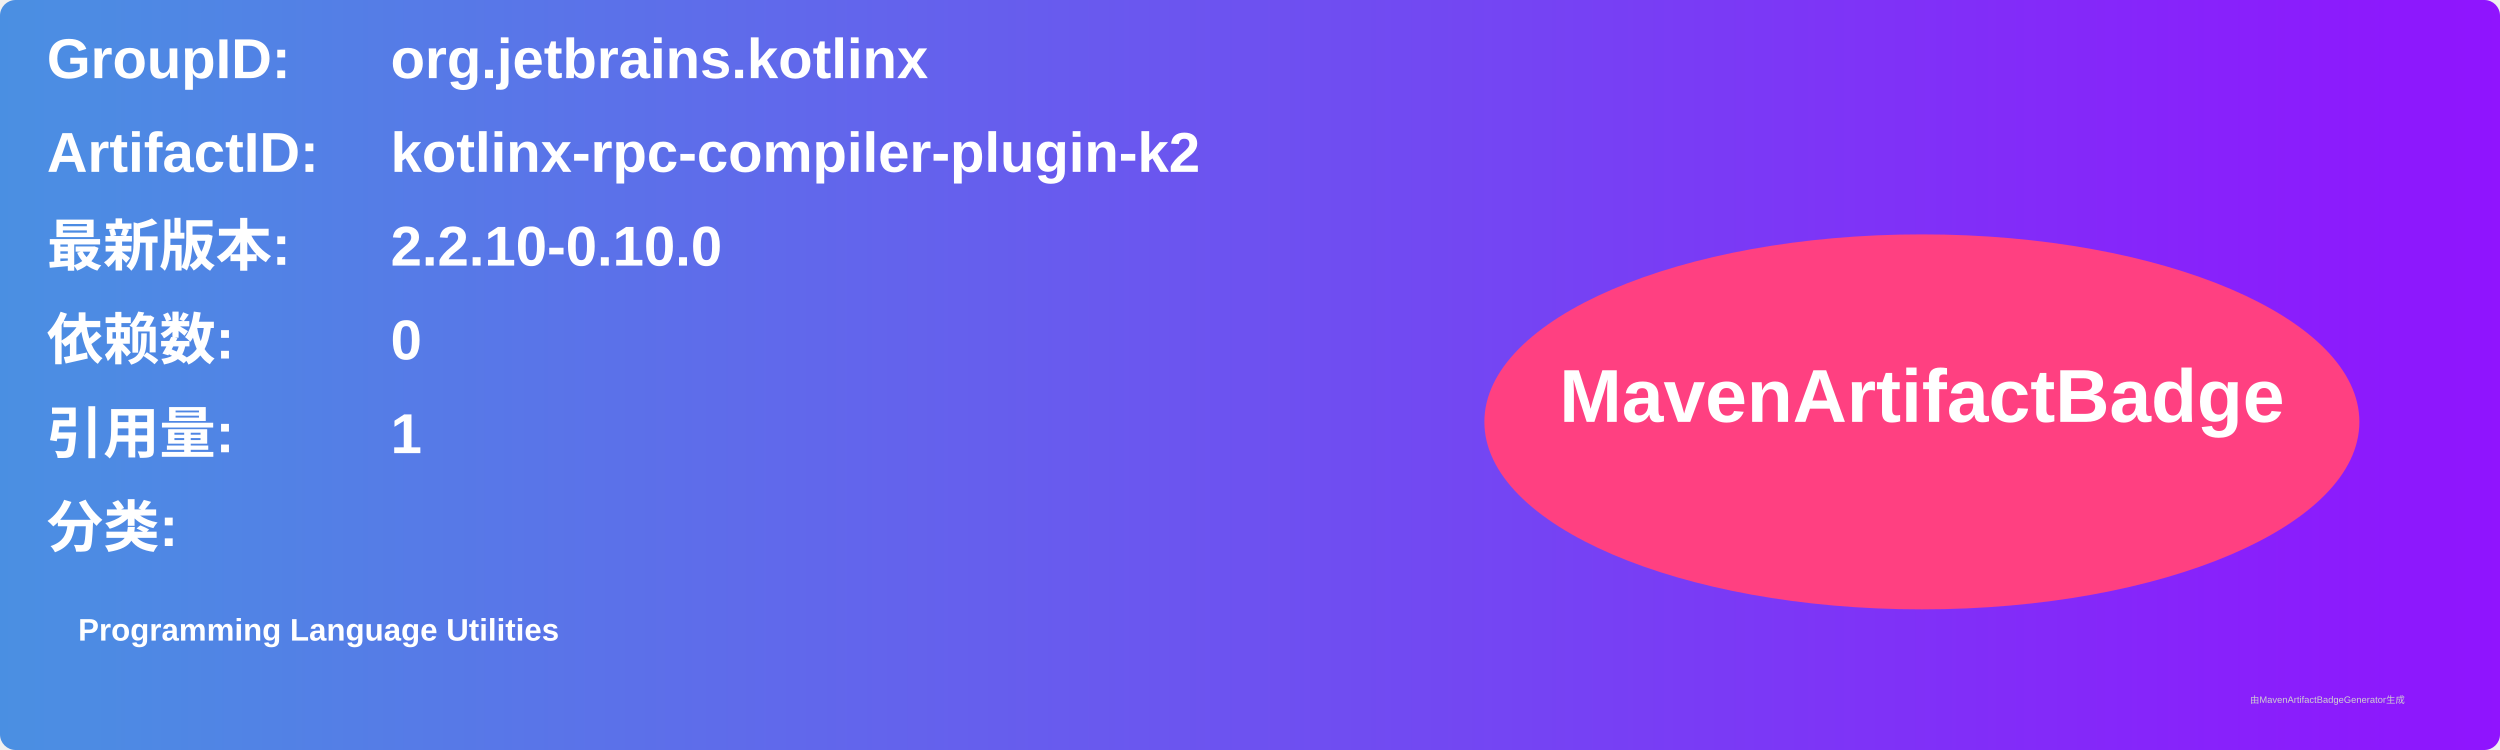
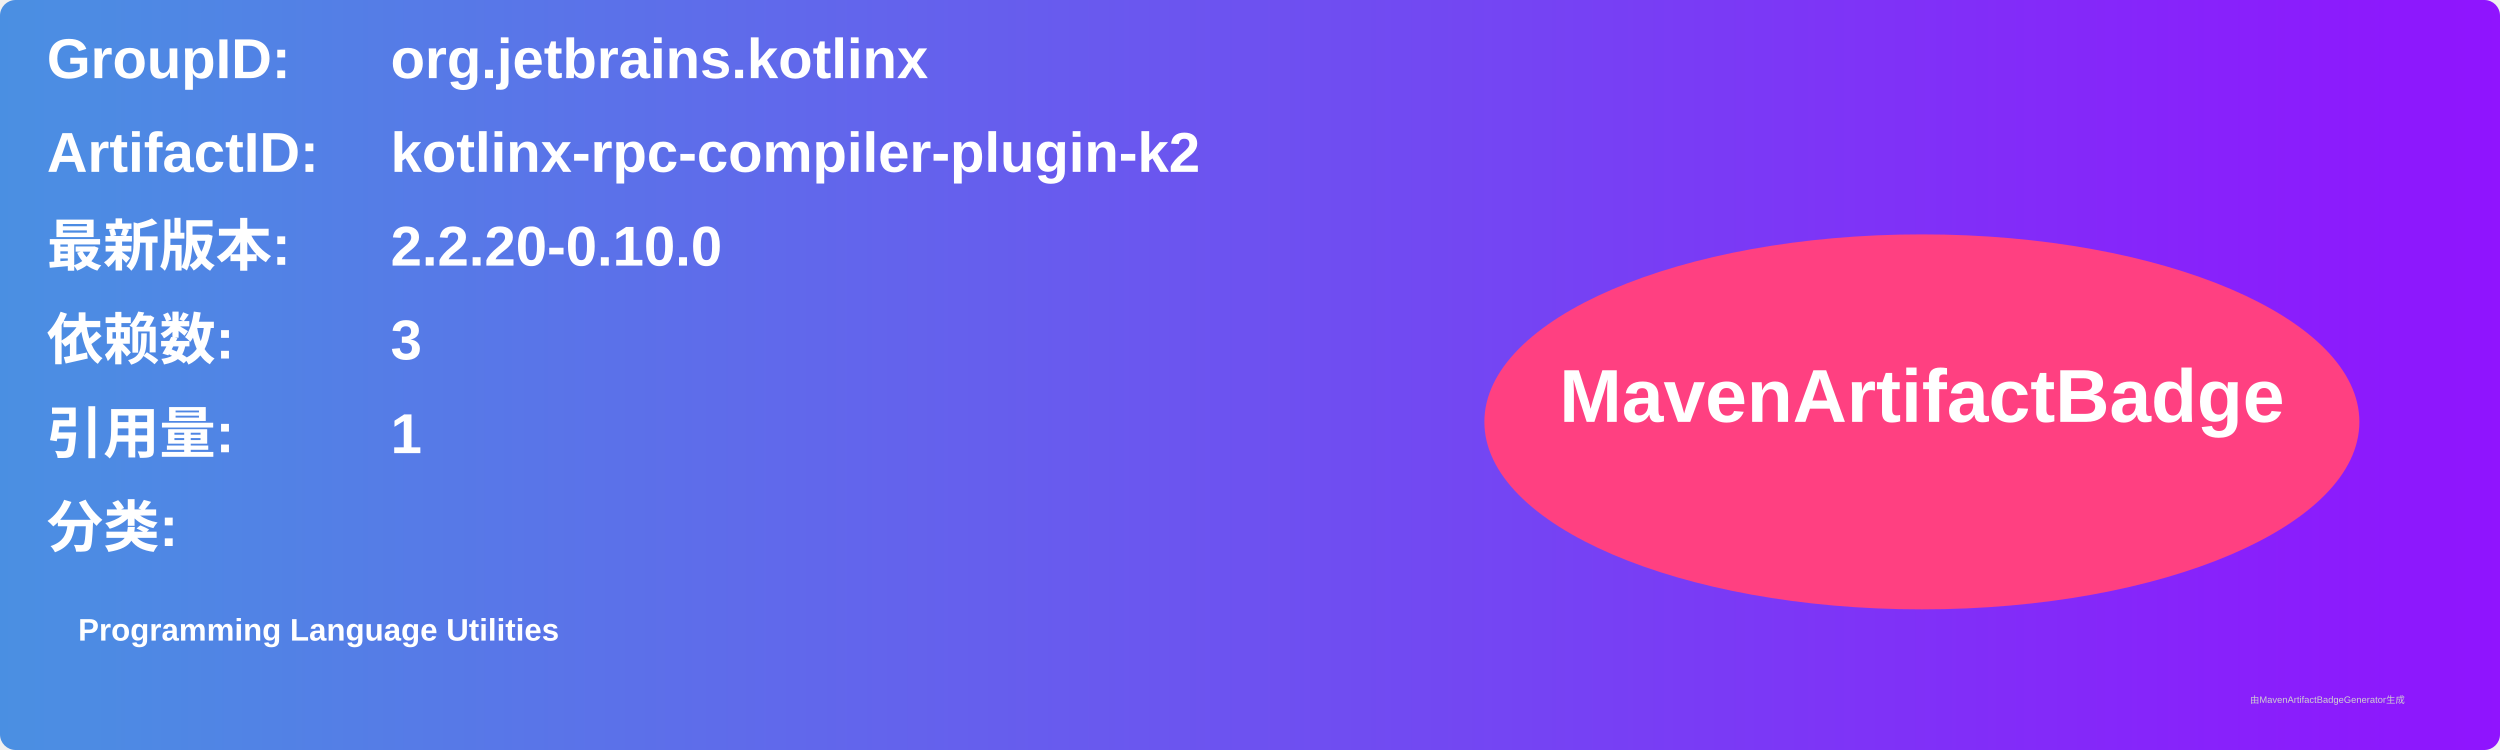
<svg xmlns="http://www.w3.org/2000/svg" width="800" height="240" viewBox="0 0 800 240">
  <linearGradient id="grad" x1="0%" y1="0%" x2="100%" y2="0%">
    <stop offset="0%" stop-color="#4a90e2" />
    <stop offset="100%" stop-color="#9013fe" />
  </linearGradient>
  <rect width="100%" height="100%" rx="5" ry="5" fill="url(#grad)" />
  <g transform="translate(15, 15)">
    <text x="0" y="10" font-family="Arial" font-size="18" fill="white" font-weight="bold" width="260">GroupID:</text>
    <text x="110" y="10" font-family="Arial" font-size="18" fill="white" font-weight="bold" width="460">org.jetbrains.kotlinx</text>
    <text x="0" y="40" font-family="Arial" font-size="18" fill="white" font-weight="bold" width="260">ArtifactID:</text>
    <text x="110" y="40" font-family="Arial" font-size="18" fill="white" font-weight="bold" width="460">kotlinx-rpc-compiler-plugin-k2</text>
    <text x="0" y="70" font-family="Arial" font-size="18" fill="white" font-weight="bold">最新版本:</text>
    <text x="110" y="70" font-family="Arial" font-size="18" fill="white" font-weight="bold">
-       <tspan font-weight="bold">2.2.10-0.10.0</tspan>
+       <tspan font-weight="bold">2.2.20-0.10.0</tspan>
    </text>
    <text x="0" y="100" font-family="Arial" font-size="18" fill="white" font-weight="bold">依赖数: </text>
    <text x="110" y="100" font-family="Arial" font-size="18" fill="white">
-       <tspan font-weight="bold">0</tspan>
+       <tspan font-weight="bold">3</tspan>
    </text>
    <text x="0" y="130" font-family="Arial" font-size="18" fill="white" font-weight="bold">引用量: </text>
    <text x="110" y="130" font-family="Arial" font-size="18" fill="white">
      <tspan font-weight="bold">1</tspan>
    </text>
    <text x="0" y="160" font-family="Arial" font-size="18" fill="white" font-weight="bold">分类:</text>
    <text x="10" y="190" font-family="Arial" font-size="10" fill="white">
      <tspan font-weight="bold">Programming Language Utilities</tspan>
    </text>
    <ellipse cx="600" cy="120" rx="140" ry="60" fill="#ff4081" />
    <text x="600" y="120" text-anchor="middle" font-family="Arial" font-size="24" fill="white" font-weight="bold">MavenArtifactBadge</text>
  </g>
  <text x="720" y="225" font-family="Arial" font-size="3" fill="#d0d0d0">由MavenArtifactBadgeGenerator生成</text>
</svg>
